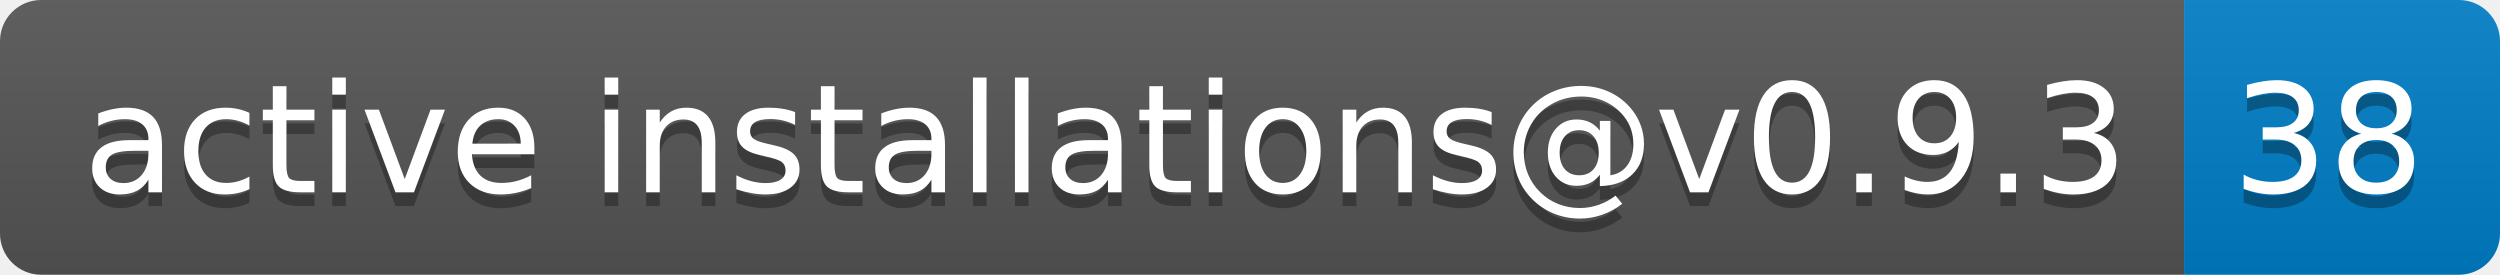
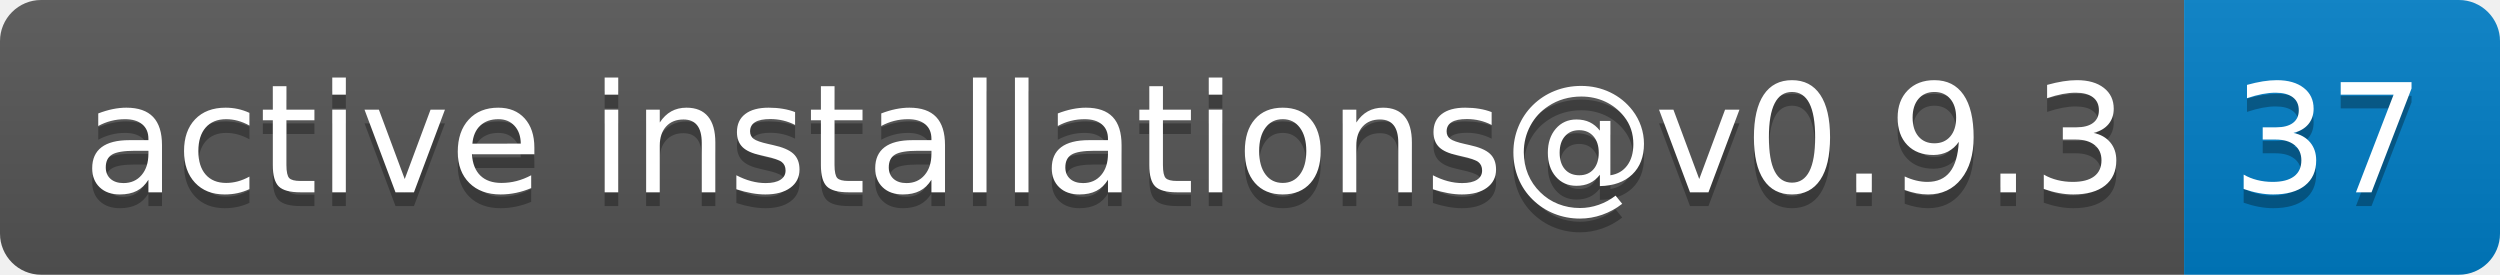
- <svg xmlns="http://www.w3.org/2000/svg" width="182" height="20" role="img" aria-label="active installations@v0.9.3: 38">
+ <svg xmlns="http://www.w3.org/2000/svg" width="182" height="20" role="img" aria-label="active installations@v0.9.3: 37">
  <linearGradient id="s" x2="0" y2="100%">
    <stop offset="0" stop-color="#bbb" stop-opacity=".1" />
    <stop offset="1" stop-opacity=".1" />
  </linearGradient>
  <clipPath id="r">
    <rect width="182" height="20" rx="3" fill="#fff" />
  </clipPath>
  <g clip-path="url(#r)">
    <rect width="159" height="20" fill="#555" />
    <rect x="159" width="23" height="20" fill="#007ec6" />
    <rect width="182" height="20" fill="url(#s)" />
  </g>
  <g fill="#fff" text-anchor="middle" font-family="Verdana,Geneva,DejaVu Sans,sans-serif" text-rendering="geometricPrecision" font-size="110">
    <text aria-hidden="true" x="805" y="150" fill="#010101" fill-opacity=".3" transform="scale(.1)" textLength="1490">active installations@v0.9.3</text>
    <text x="805" y="140" transform="scale(.1)" fill="#fff" textLength="1490">active installations@v0.9.3</text>
-     <text aria-hidden="true" x="1695" y="150" fill="#010101" fill-opacity=".3" transform="scale(.1)" textLength="130">38</text>
-     <text x="1695" y="140" transform="scale(.1)" fill="#fff" textLength="130">38</text>
+     <text aria-hidden="true" x="1695" y="150" fill="#010101" fill-opacity=".3" transform="scale(.1)" textLength="130">37</text>
+     <text x="1695" y="140" transform="scale(.1)" fill="#fff" textLength="130">37</text>
  </g>
</svg>
